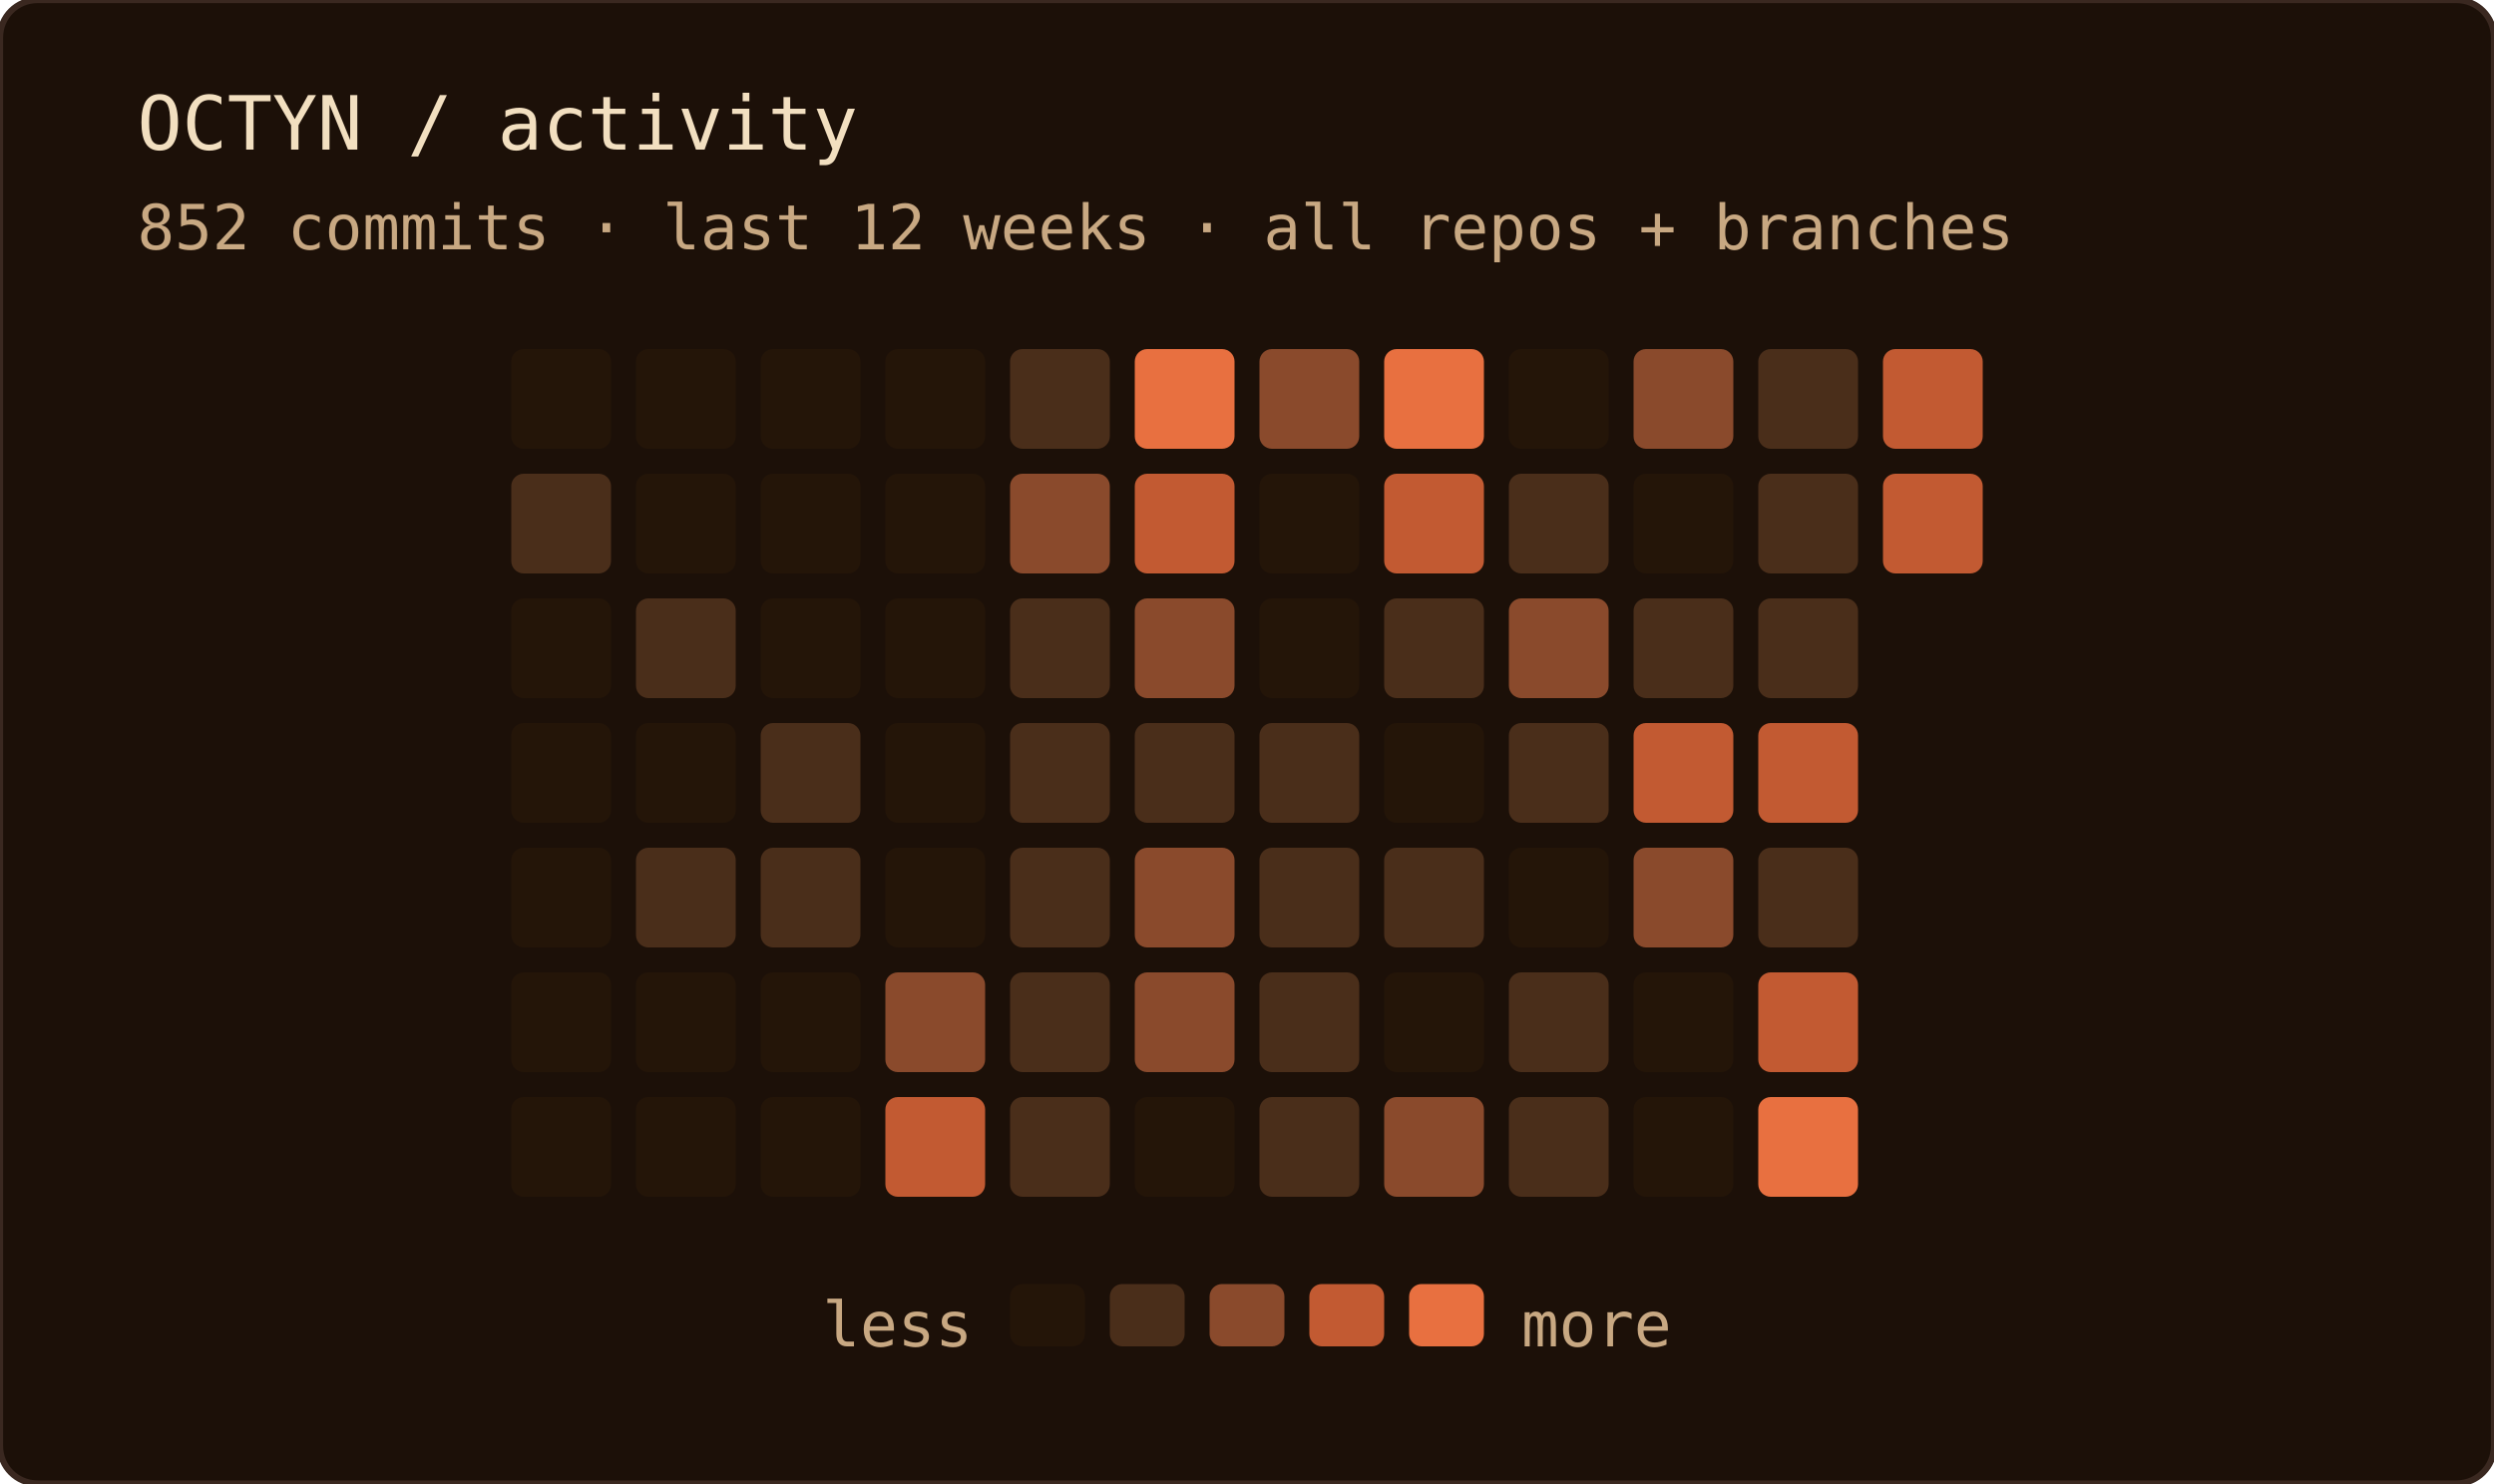
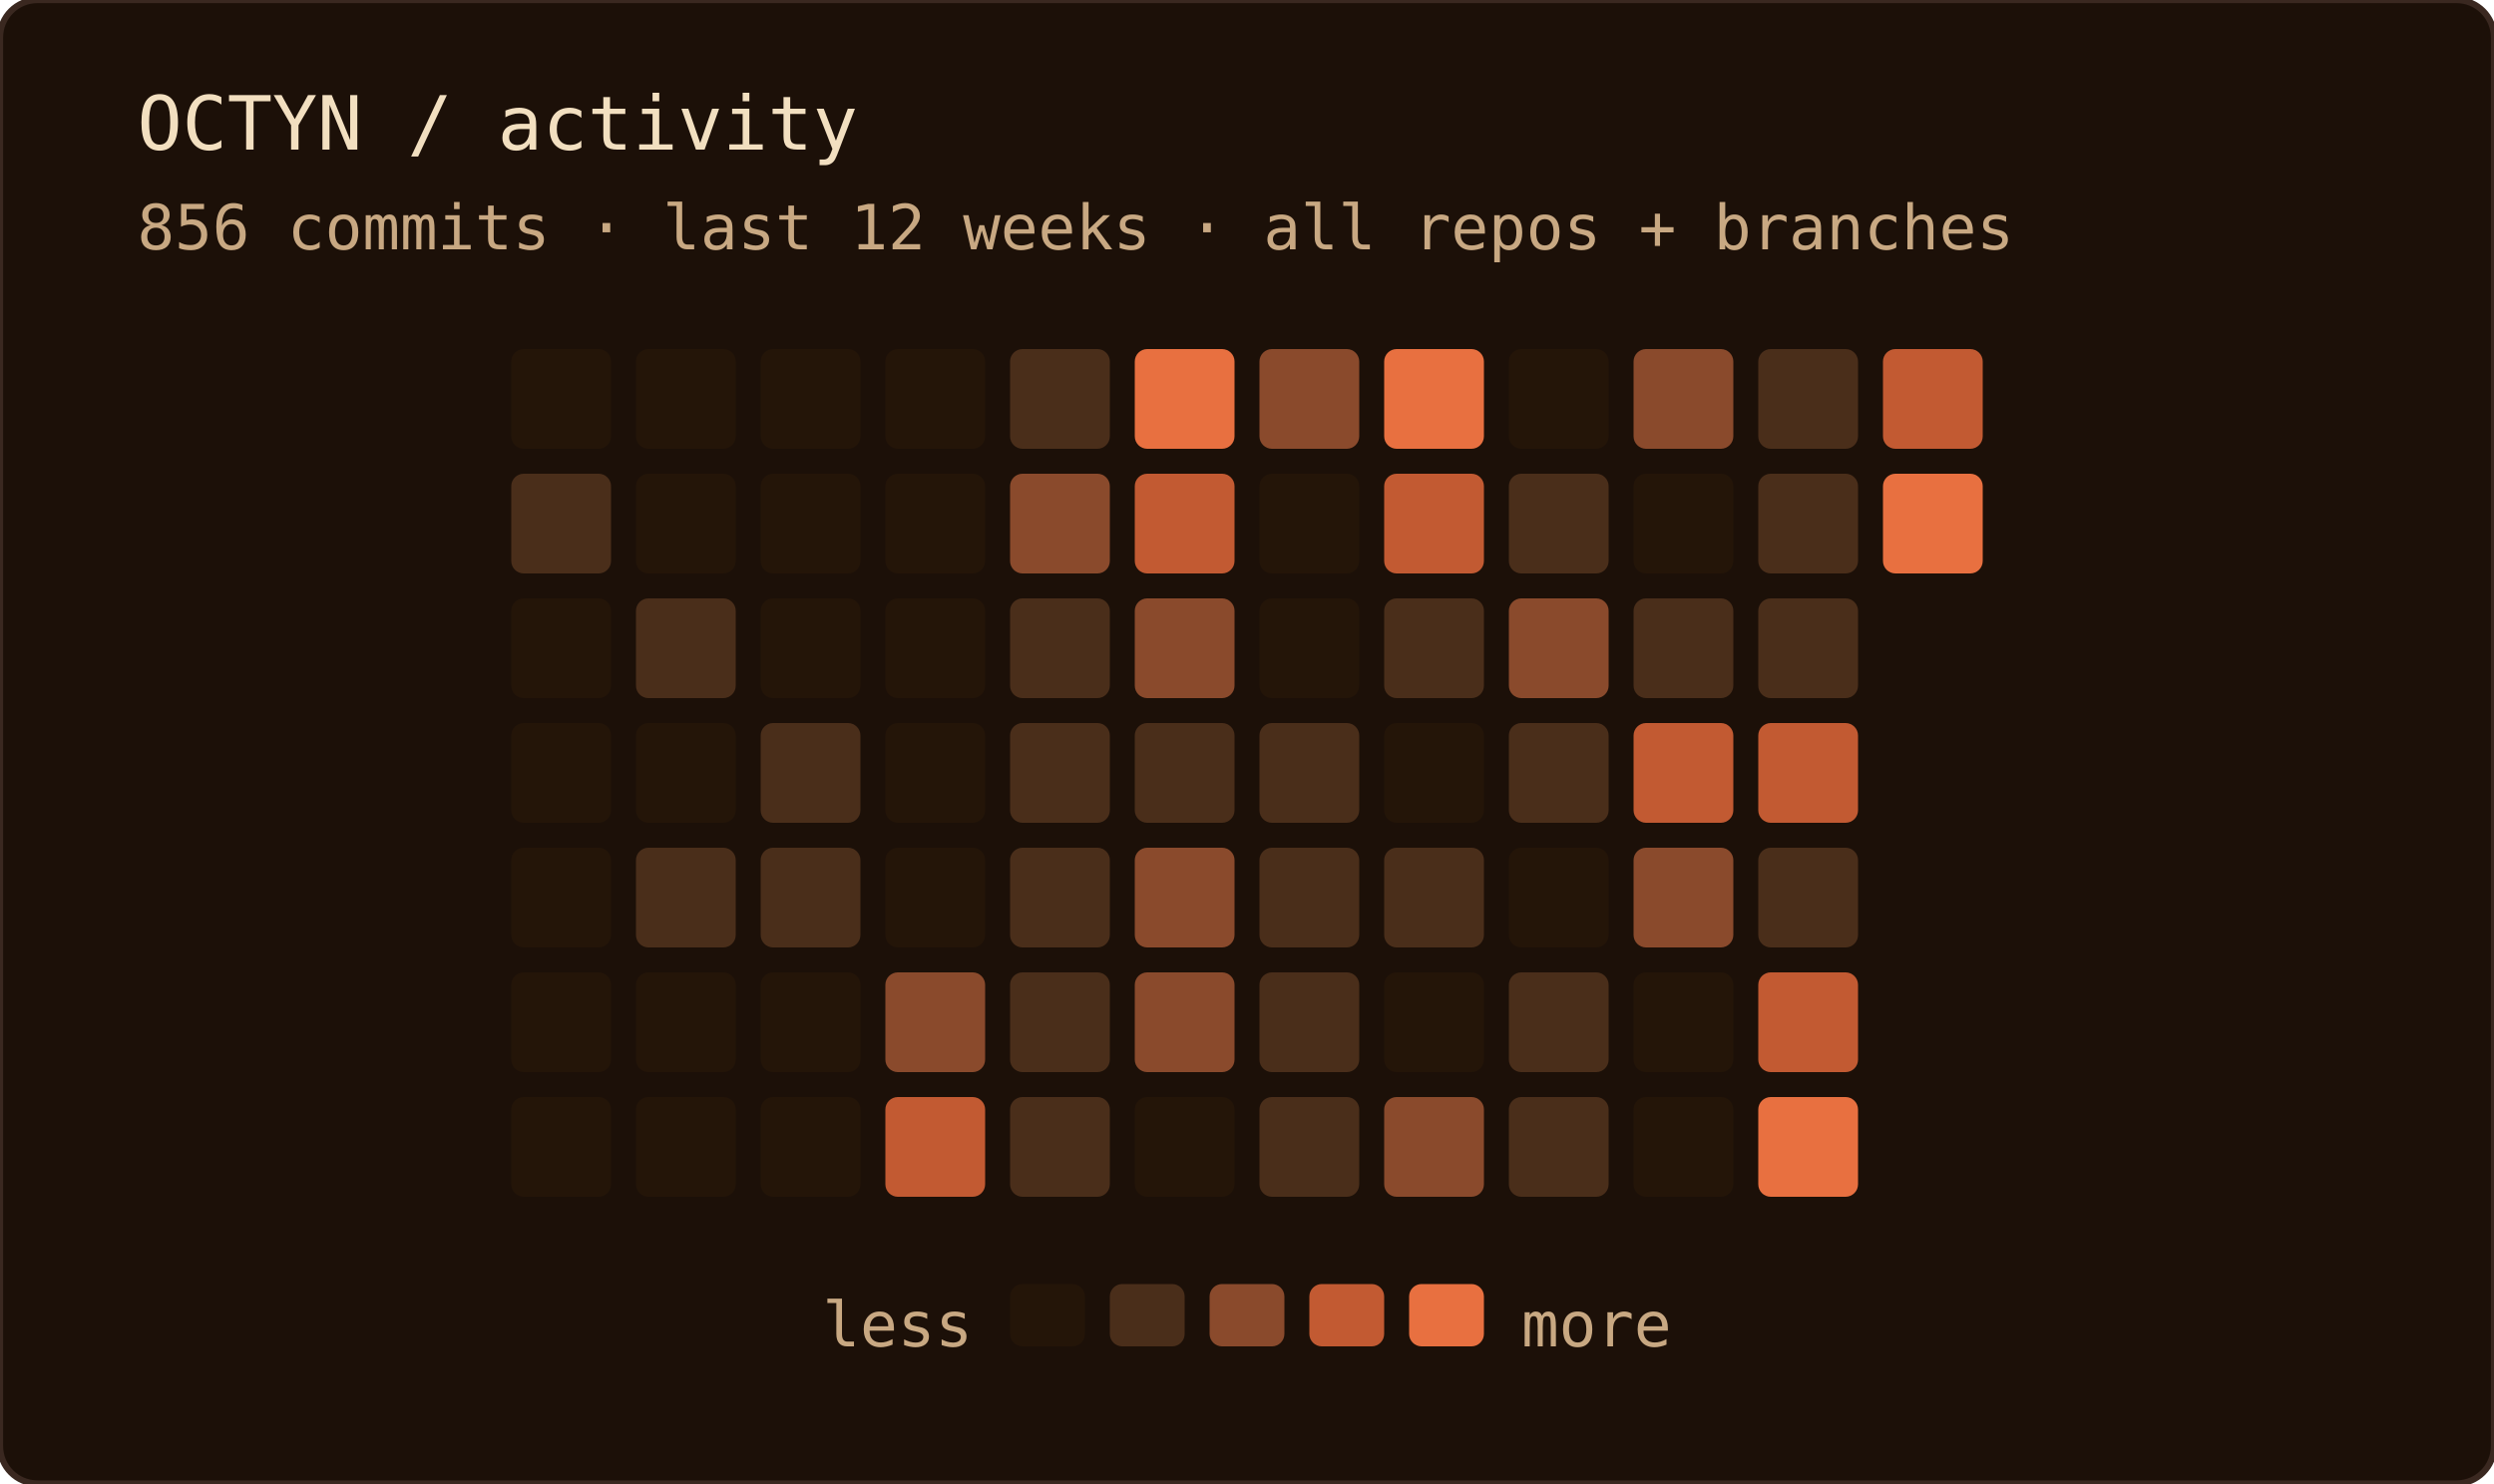
<svg xmlns="http://www.w3.org/2000/svg" width="400" height="238" role="img" aria-label="OCTYN commit activity — last 12 weeks · all repos + branches">
  <rect width="100%" height="100%" rx="6" fill="#1c1008" />
  <rect width="100%" height="100%" rx="6" fill="none" stroke="#3a2820" stroke-width="1" />
  <text x="22" y="24" font-family="'JetBrains Mono', 'Fira Code', ui-monospace, SFMono-Regular, Menlo, monospace" font-size="12" fill="#f2dfc0">OCTYN / activity</text>
-   <text x="22" y="40" font-family="'JetBrains Mono', 'Fira Code', ui-monospace, SFMono-Regular, Menlo, monospace" font-size="10" fill="#c8a882">852 commits · last 12 weeks · all repos + branches</text>
+   <text x="22" y="40" font-family="'JetBrains Mono', 'Fira Code', ui-monospace, SFMono-Regular, Menlo, monospace" font-size="10" fill="#c8a882">856 commits · last 12 weeks · all repos + branches</text>
  <rect x="82" y="56" width="16" height="16" rx="2" fill="#241508" />
  <rect x="82" y="76" width="16" height="16" rx="2" fill="#4a2e1a" />
  <rect x="82" y="96" width="16" height="16" rx="2" fill="#241508" />
  <rect x="82" y="116" width="16" height="16" rx="2" fill="#241508" />
  <rect x="82" y="136" width="16" height="16" rx="2" fill="#241508" />
  <rect x="82" y="156" width="16" height="16" rx="2" fill="#241508" />
  <rect x="82" y="176" width="16" height="16" rx="2" fill="#241508" />
  <rect x="102" y="56" width="16" height="16" rx="2" fill="#241508" />
  <rect x="102" y="76" width="16" height="16" rx="2" fill="#241508" />
  <rect x="102" y="96" width="16" height="16" rx="2" fill="#4a2e1a" />
  <rect x="102" y="116" width="16" height="16" rx="2" fill="#241508" />
  <rect x="102" y="136" width="16" height="16" rx="2" fill="#4a2e1a" />
  <rect x="102" y="156" width="16" height="16" rx="2" fill="#241508" />
  <rect x="102" y="176" width="16" height="16" rx="2" fill="#241508" />
  <rect x="122" y="56" width="16" height="16" rx="2" fill="#241508" />
  <rect x="122" y="76" width="16" height="16" rx="2" fill="#241508" />
  <rect x="122" y="96" width="16" height="16" rx="2" fill="#241508" />
  <rect x="122" y="116" width="16" height="16" rx="2" fill="#4a2e1a" />
  <rect x="122" y="136" width="16" height="16" rx="2" fill="#4a2e1a" />
  <rect x="122" y="156" width="16" height="16" rx="2" fill="#241508" />
  <rect x="122" y="176" width="16" height="16" rx="2" fill="#241508" />
  <rect x="142" y="56" width="16" height="16" rx="2" fill="#241508" />
  <rect x="142" y="76" width="16" height="16" rx="2" fill="#241508" />
  <rect x="142" y="96" width="16" height="16" rx="2" fill="#241508" />
  <rect x="142" y="116" width="16" height="16" rx="2" fill="#241508" />
  <rect x="142" y="136" width="16" height="16" rx="2" fill="#241508" />
  <rect x="142" y="156" width="16" height="16" rx="2" fill="#8a4a2c" />
  <rect x="142" y="176" width="16" height="16" rx="2" fill="#c25a32" />
  <rect x="162" y="56" width="16" height="16" rx="2" fill="#4a2e1a" />
  <rect x="162" y="76" width="16" height="16" rx="2" fill="#8a4a2c" />
  <rect x="162" y="96" width="16" height="16" rx="2" fill="#4a2e1a" />
  <rect x="162" y="116" width="16" height="16" rx="2" fill="#4a2e1a" />
  <rect x="162" y="136" width="16" height="16" rx="2" fill="#4a2e1a" />
  <rect x="162" y="156" width="16" height="16" rx="2" fill="#4a2e1a" />
  <rect x="162" y="176" width="16" height="16" rx="2" fill="#4a2e1a" />
  <rect x="182" y="56" width="16" height="16" rx="2" fill="#e87040" />
  <rect x="182" y="76" width="16" height="16" rx="2" fill="#c25a32" />
  <rect x="182" y="96" width="16" height="16" rx="2" fill="#8a4a2c" />
  <rect x="182" y="116" width="16" height="16" rx="2" fill="#4a2e1a" />
  <rect x="182" y="136" width="16" height="16" rx="2" fill="#8a4a2c" />
  <rect x="182" y="156" width="16" height="16" rx="2" fill="#8a4a2c" />
  <rect x="182" y="176" width="16" height="16" rx="2" fill="#241508" />
  <rect x="202" y="56" width="16" height="16" rx="2" fill="#8a4a2c" />
  <rect x="202" y="76" width="16" height="16" rx="2" fill="#241508" />
  <rect x="202" y="96" width="16" height="16" rx="2" fill="#241508" />
  <rect x="202" y="116" width="16" height="16" rx="2" fill="#4a2e1a" />
  <rect x="202" y="136" width="16" height="16" rx="2" fill="#4a2e1a" />
  <rect x="202" y="156" width="16" height="16" rx="2" fill="#4a2e1a" />
  <rect x="202" y="176" width="16" height="16" rx="2" fill="#4a2e1a" />
  <rect x="222" y="56" width="16" height="16" rx="2" fill="#e87040" />
  <rect x="222" y="76" width="16" height="16" rx="2" fill="#c25a32" />
  <rect x="222" y="96" width="16" height="16" rx="2" fill="#4a2e1a" />
  <rect x="222" y="116" width="16" height="16" rx="2" fill="#241508" />
  <rect x="222" y="136" width="16" height="16" rx="2" fill="#4a2e1a" />
  <rect x="222" y="156" width="16" height="16" rx="2" fill="#241508" />
  <rect x="222" y="176" width="16" height="16" rx="2" fill="#8a4a2c" />
  <rect x="242" y="56" width="16" height="16" rx="2" fill="#241508" />
  <rect x="242" y="76" width="16" height="16" rx="2" fill="#4a2e1a" />
  <rect x="242" y="96" width="16" height="16" rx="2" fill="#8a4a2c" />
  <rect x="242" y="116" width="16" height="16" rx="2" fill="#4a2e1a" />
  <rect x="242" y="136" width="16" height="16" rx="2" fill="#241508" />
  <rect x="242" y="156" width="16" height="16" rx="2" fill="#4a2e1a" />
  <rect x="242" y="176" width="16" height="16" rx="2" fill="#4a2e1a" />
  <rect x="262" y="56" width="16" height="16" rx="2" fill="#8a4a2c" />
  <rect x="262" y="76" width="16" height="16" rx="2" fill="#241508" />
  <rect x="262" y="96" width="16" height="16" rx="2" fill="#4a2e1a" />
  <rect x="262" y="116" width="16" height="16" rx="2" fill="#c25a32" />
  <rect x="262" y="136" width="16" height="16" rx="2" fill="#8a4a2c" />
  <rect x="262" y="156" width="16" height="16" rx="2" fill="#241508" />
  <rect x="262" y="176" width="16" height="16" rx="2" fill="#241508" />
  <rect x="282" y="56" width="16" height="16" rx="2" fill="#4a2e1a" />
  <rect x="282" y="76" width="16" height="16" rx="2" fill="#4a2e1a" />
  <rect x="282" y="96" width="16" height="16" rx="2" fill="#4a2e1a" />
  <rect x="282" y="116" width="16" height="16" rx="2" fill="#c25a32" />
  <rect x="282" y="136" width="16" height="16" rx="2" fill="#4a2e1a" />
  <rect x="282" y="156" width="16" height="16" rx="2" fill="#c25a32" />
  <rect x="282" y="176" width="16" height="16" rx="2" fill="#e87040" />
  <rect x="302" y="56" width="16" height="16" rx="2" fill="#c25a32" />
-   <rect x="302" y="76" width="16" height="16" rx="2" fill="#c25a32" />
+   <rect x="302" y="76" width="16" height="16" rx="2" fill="#e87040" />
  <text x="156" y="216" text-anchor="end" font-family="'JetBrains Mono', 'Fira Code', ui-monospace, SFMono-Regular, Menlo, monospace" font-size="10" fill="#c8a882">less</text>
  <rect x="162" y="206" width="12" height="10" rx="2" fill="#241508" />
  <rect x="178" y="206" width="12" height="10" rx="2" fill="#4a2e1a" />
  <rect x="194" y="206" width="12" height="10" rx="2" fill="#8a4a2c" />
  <rect x="210" y="206" width="12" height="10" rx="2" fill="#c25a32" />
  <rect x="226" y="206" width="12" height="10" rx="2" fill="#e87040" />
  <text x="244" y="216" font-family="'JetBrains Mono', 'Fira Code', ui-monospace, SFMono-Regular, Menlo, monospace" font-size="10" fill="#c8a882">more</text>
</svg>
